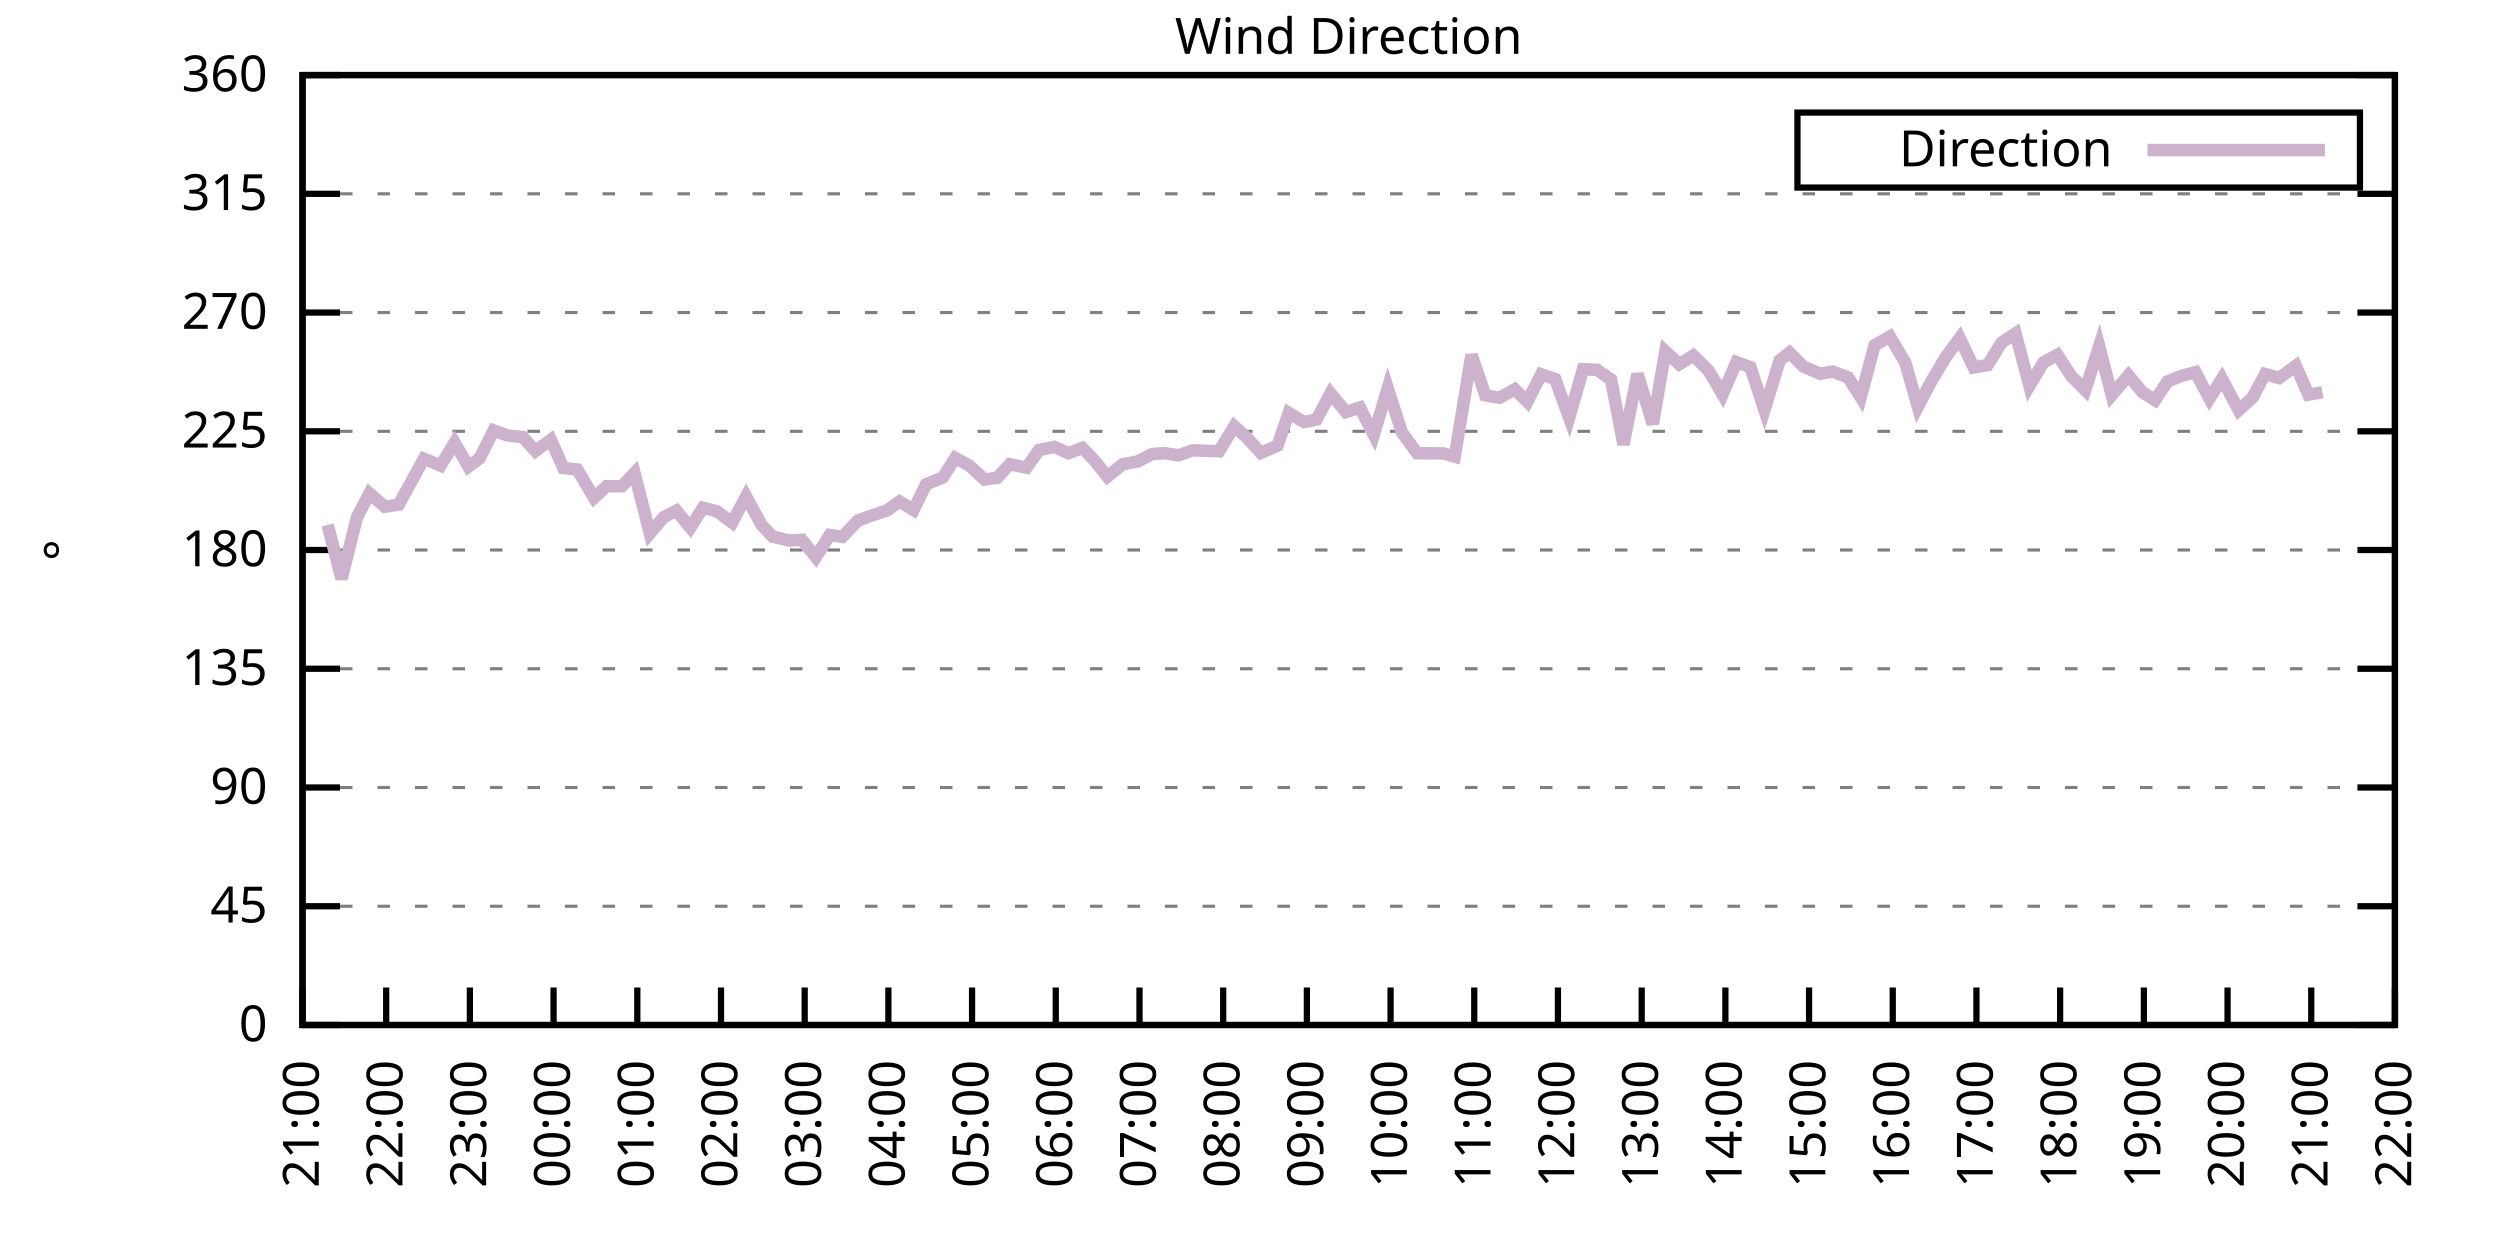
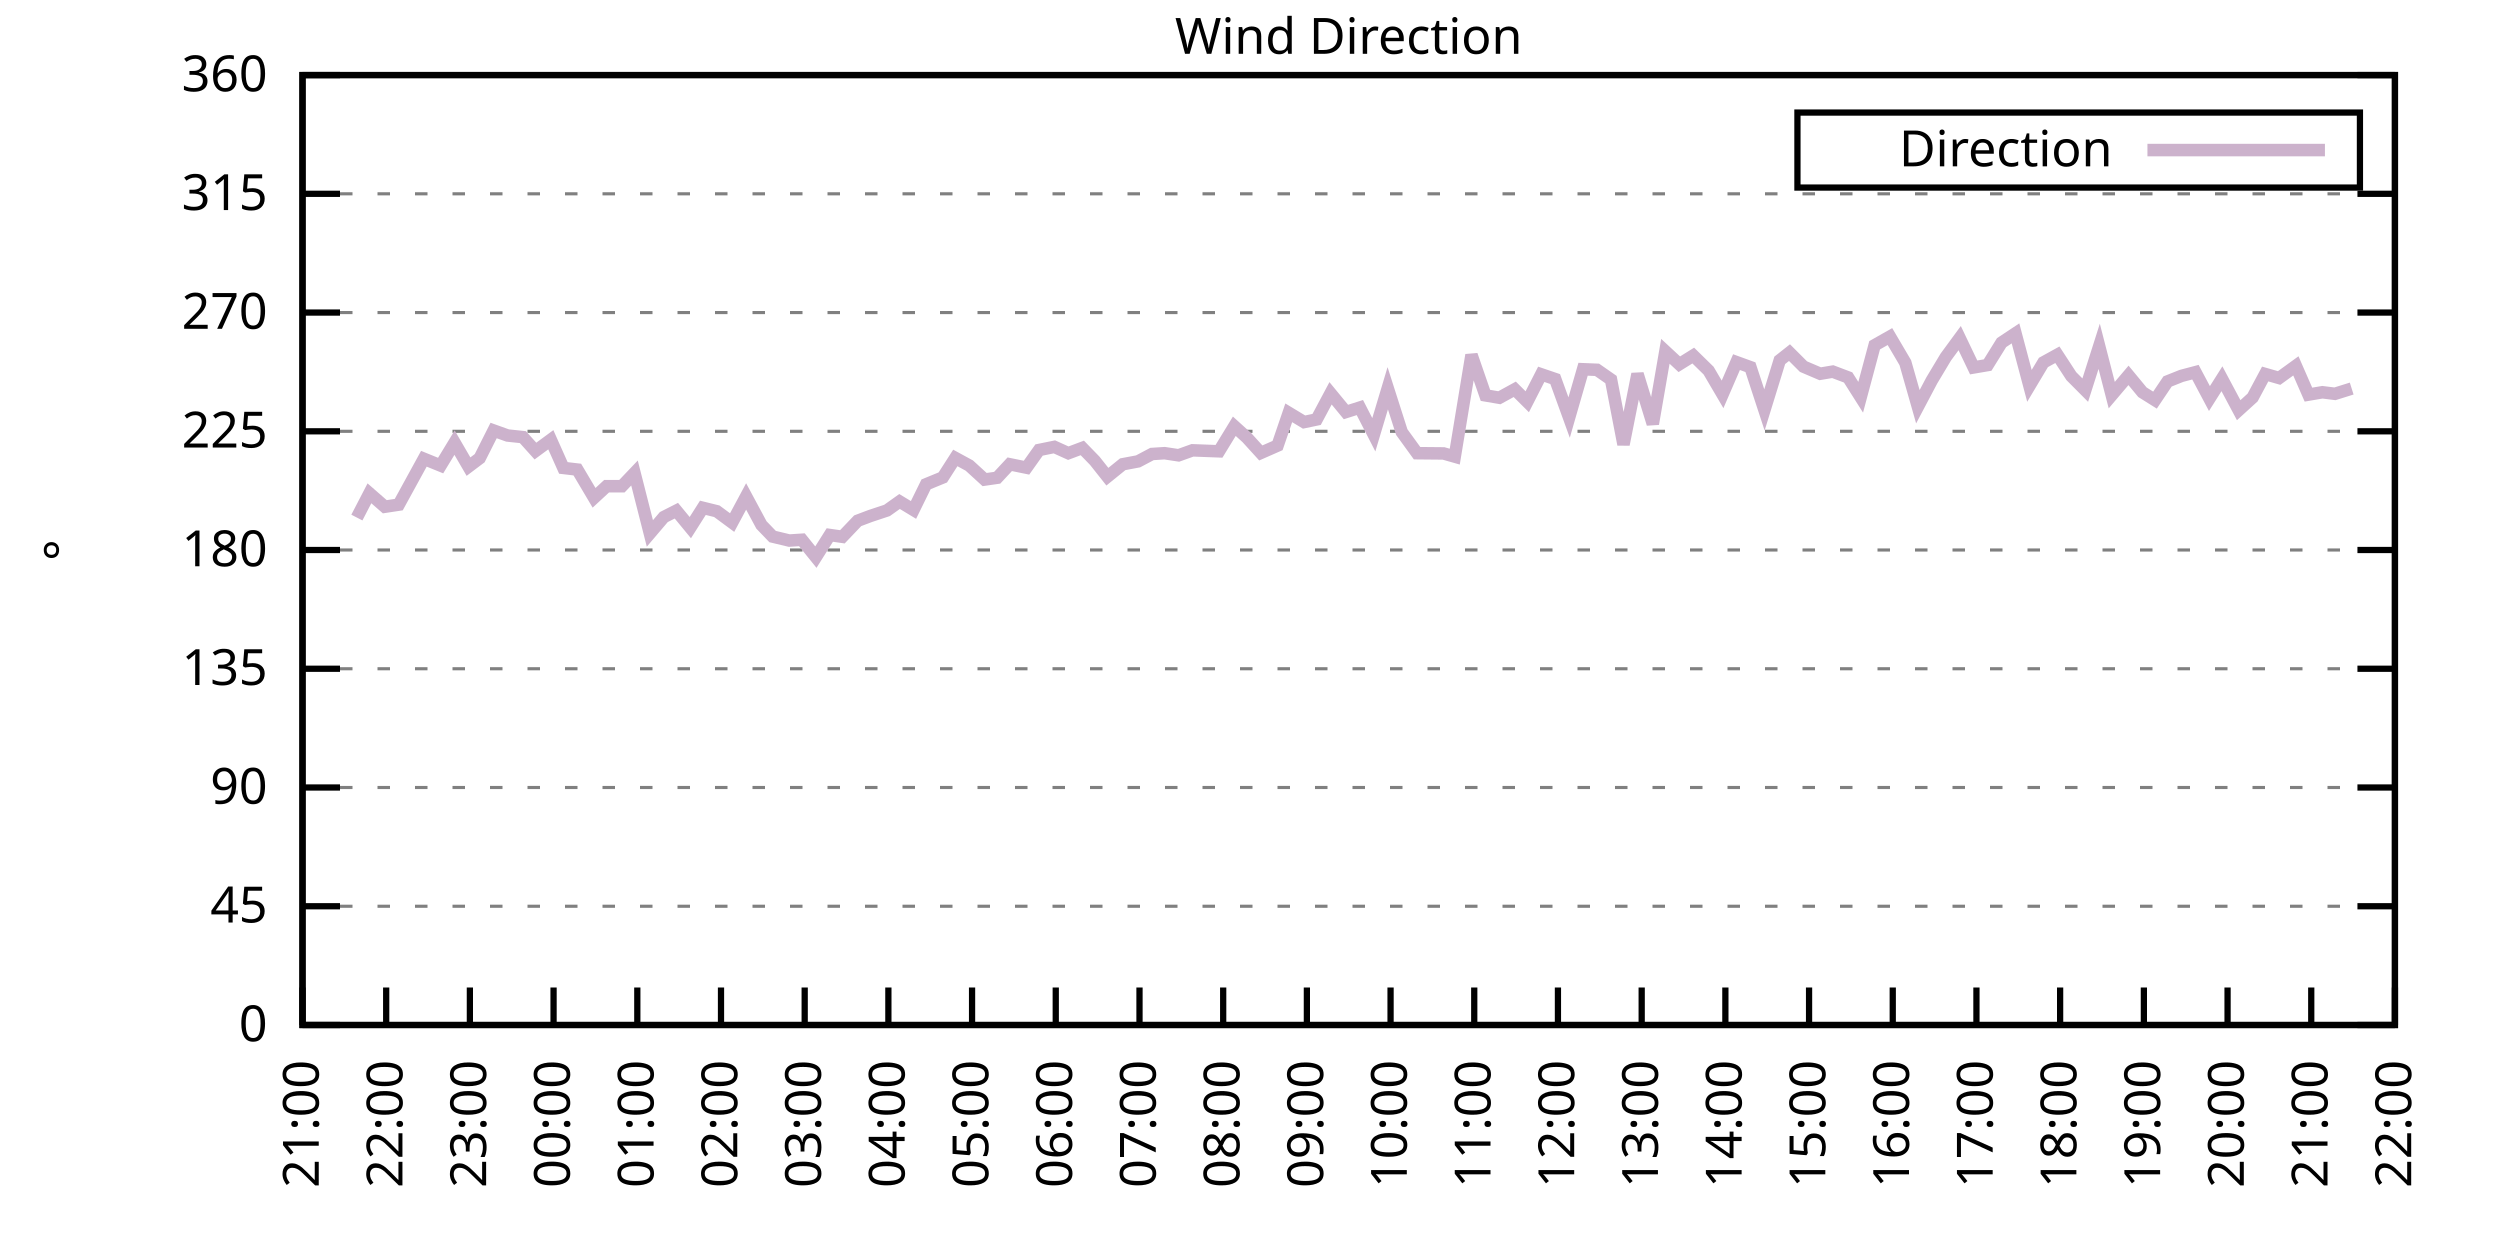
<svg xmlns="http://www.w3.org/2000/svg" xmlns:xlink="http://www.w3.org/1999/xlink" width="400" height="200" viewBox="0 0 400 200">
  <g id="gnuplot_canvas">
    <rect x="0" y="0" width="400" height="200" fill="none" />
    <defs>
      <circle id="gpDot" r="0.5" stroke-width="0.5" stroke="currentColor" />
      <path id="gpPt0" stroke-width="0.333" stroke="currentColor" d="M-1,0 h2 M0,-1 v2" />
      <path id="gpPt1" stroke-width="0.333" stroke="currentColor" d="M-1,-1 L1,1 M1,-1 L-1,1" />
      <path id="gpPt2" stroke-width="0.333" stroke="currentColor" d="M-1,0 L1,0 M0,-1 L0,1 M-1,-1 L1,1 M-1,1 L1,-1" />
      <rect id="gpPt3" stroke-width="0.333" stroke="currentColor" x="-1" y="-1" width="2" height="2" />
      <rect id="gpPt4" stroke-width="0.333" stroke="currentColor" fill="currentColor" x="-1" y="-1" width="2" height="2" />
      <circle id="gpPt5" stroke-width="0.333" stroke="currentColor" cx="0" cy="0" r="1" />
      <use xlink:href="#gpPt5" id="gpPt6" fill="currentColor" stroke="none" />
      <path id="gpPt7" stroke-width="0.333" stroke="currentColor" d="M0,-1.33 L-1.33,0.67 L1.33,0.67 z" />
      <use xlink:href="#gpPt7" id="gpPt8" fill="currentColor" stroke="none" />
      <use xlink:href="#gpPt7" id="gpPt9" stroke="currentColor" transform="rotate(180)" />
      <use xlink:href="#gpPt9" id="gpPt10" fill="currentColor" stroke="none" />
      <use xlink:href="#gpPt3" id="gpPt11" stroke="currentColor" transform="rotate(45)" />
      <use xlink:href="#gpPt11" id="gpPt12" fill="currentColor" stroke="none" />
      <path id="gpPt13" stroke-width="0.333" stroke="currentColor" d="M0,1.330 L1.265,0.411 L0.782,-1.067 L-0.782,-1.076 L-1.265,0.411 z" />
      <use xlink:href="#gpPt13" id="gpPt14" fill="currentColor" stroke="none" />
      <filter id="textbox" filterUnits="objectBoundingBox" x="0" y="0" height="1" width="1">
        <feFlood flood-color="white" flood-opacity="1" result="bgnd" />
        <feComposite in="SourceGraphic" in2="bgnd" operator="atop" />
      </filter>
      <filter id="greybox" filterUnits="objectBoundingBox" x="0" y="0" height="1" width="1">
        <feFlood flood-color="lightgrey" flood-opacity="1" result="grey" />
        <feComposite in="SourceGraphic" in2="grey" operator="atop" />
      </filter>
    </defs>
    <g fill="none" color="white" stroke="currentColor" stroke-width="1.00" stroke-linecap="butt" stroke-linejoin="miter">
</g>
    <g fill="none" color="black" stroke="currentColor" stroke-width="1.00" stroke-linecap="butt" stroke-linejoin="miter">
      <g stroke="none" shape-rendering="crispEdges">
        <polygon fill="rgb(255, 255, 255)" points="48.40,164.00 383.18,164.00 383.18,12.02 48.40,12.02 " />
      </g>
    </g>
    <g fill="none" color="black" stroke="currentColor" stroke-width="1.00" stroke-linecap="butt" stroke-linejoin="miter">
</g>
    <g fill="none" color="black" stroke="black" stroke-width="0.50" stroke-linecap="butt" stroke-linejoin="miter">
</g>
    <g fill="none" color="gray" stroke="currentColor" stroke-width="0.50" stroke-linecap="butt" stroke-linejoin="miter">
      <path stroke="gray" stroke-dasharray="2,4" class="gridline" d="M48.40,164.00 L383.19,164.00  " />
    </g>
    <g fill="none" color="gray" stroke="gray" stroke-width="1.00" stroke-linecap="butt" stroke-linejoin="miter">
</g>
    <g fill="none" color="black" stroke="currentColor" stroke-width="1.00" stroke-linecap="butt" stroke-linejoin="miter">
      <path stroke="black" d="M48.40,164.00 L54.40,164.00 M383.19,164.00 L377.19,164.00  " />
      <g transform="translate(42.80,166.60)" stroke="none" fill="black" font-family="Sans" font-size="8.00" text-anchor="end">
        <text>
          <tspan font-family="Sans"> 0</tspan>
        </text>
      </g>
    </g>
    <g fill="none" color="black" stroke="currentColor" stroke-width="1.00" stroke-linecap="butt" stroke-linejoin="miter">
</g>
    <g fill="none" color="black" stroke="black" stroke-width="0.50" stroke-linecap="butt" stroke-linejoin="miter">
</g>
    <g fill="none" color="gray" stroke="currentColor" stroke-width="0.50" stroke-linecap="butt" stroke-linejoin="miter">
      <path stroke="gray" stroke-dasharray="2,4" class="gridline" d="M48.40,145.00 L383.19,145.00  " />
    </g>
    <g fill="none" color="gray" stroke="gray" stroke-width="1.00" stroke-linecap="butt" stroke-linejoin="miter">
</g>
    <g fill="none" color="black" stroke="currentColor" stroke-width="1.00" stroke-linecap="butt" stroke-linejoin="miter">
      <path stroke="black" d="M48.40,145.00 L54.40,145.00 M383.19,145.00 L377.19,145.00  " />
      <g transform="translate(42.80,147.60)" stroke="none" fill="black" font-family="Sans" font-size="8.00" text-anchor="end">
        <text>
          <tspan font-family="Sans"> 45</tspan>
        </text>
      </g>
    </g>
    <g fill="none" color="black" stroke="currentColor" stroke-width="1.00" stroke-linecap="butt" stroke-linejoin="miter">
</g>
    <g fill="none" color="black" stroke="black" stroke-width="0.50" stroke-linecap="butt" stroke-linejoin="miter">
</g>
    <g fill="none" color="gray" stroke="currentColor" stroke-width="0.50" stroke-linecap="butt" stroke-linejoin="miter">
      <path stroke="gray" stroke-dasharray="2,4" class="gridline" d="M48.40,126.00 L383.19,126.00  " />
    </g>
    <g fill="none" color="gray" stroke="gray" stroke-width="1.00" stroke-linecap="butt" stroke-linejoin="miter">
</g>
    <g fill="none" color="black" stroke="currentColor" stroke-width="1.00" stroke-linecap="butt" stroke-linejoin="miter">
      <path stroke="black" d="M48.40,126.00 L54.40,126.00 M383.19,126.00 L377.19,126.00  " />
      <g transform="translate(42.80,128.60)" stroke="none" fill="black" font-family="Sans" font-size="8.00" text-anchor="end">
        <text>
          <tspan font-family="Sans"> 90</tspan>
        </text>
      </g>
    </g>
    <g fill="none" color="black" stroke="currentColor" stroke-width="1.00" stroke-linecap="butt" stroke-linejoin="miter">
</g>
    <g fill="none" color="black" stroke="black" stroke-width="0.50" stroke-linecap="butt" stroke-linejoin="miter">
</g>
    <g fill="none" color="gray" stroke="currentColor" stroke-width="0.50" stroke-linecap="butt" stroke-linejoin="miter">
      <path stroke="gray" stroke-dasharray="2,4" class="gridline" d="M48.40,107.00 L383.19,107.00  " />
    </g>
    <g fill="none" color="gray" stroke="gray" stroke-width="1.00" stroke-linecap="butt" stroke-linejoin="miter">
</g>
    <g fill="none" color="black" stroke="currentColor" stroke-width="1.00" stroke-linecap="butt" stroke-linejoin="miter">
      <path stroke="black" d="M48.40,107.00 L54.40,107.00 M383.19,107.00 L377.19,107.00  " />
      <g transform="translate(42.80,109.60)" stroke="none" fill="black" font-family="Sans" font-size="8.00" text-anchor="end">
        <text>
          <tspan font-family="Sans"> 135</tspan>
        </text>
      </g>
    </g>
    <g fill="none" color="black" stroke="currentColor" stroke-width="1.00" stroke-linecap="butt" stroke-linejoin="miter">
</g>
    <g fill="none" color="black" stroke="black" stroke-width="0.50" stroke-linecap="butt" stroke-linejoin="miter">
</g>
    <g fill="none" color="gray" stroke="currentColor" stroke-width="0.50" stroke-linecap="butt" stroke-linejoin="miter">
      <path stroke="gray" stroke-dasharray="2,4" class="gridline" d="M48.40,88.00 L383.19,88.00  " />
    </g>
    <g fill="none" color="gray" stroke="gray" stroke-width="1.00" stroke-linecap="butt" stroke-linejoin="miter">
</g>
    <g fill="none" color="black" stroke="currentColor" stroke-width="1.00" stroke-linecap="butt" stroke-linejoin="miter">
      <path stroke="black" d="M48.40,88.00 L54.40,88.00 M383.19,88.00 L377.19,88.00  " />
      <g transform="translate(42.80,90.60)" stroke="none" fill="black" font-family="Sans" font-size="8.00" text-anchor="end">
        <text>
          <tspan font-family="Sans"> 180</tspan>
        </text>
      </g>
    </g>
    <g fill="none" color="black" stroke="currentColor" stroke-width="1.00" stroke-linecap="butt" stroke-linejoin="miter">
</g>
    <g fill="none" color="black" stroke="black" stroke-width="0.50" stroke-linecap="butt" stroke-linejoin="miter">
</g>
    <g fill="none" color="gray" stroke="currentColor" stroke-width="0.50" stroke-linecap="butt" stroke-linejoin="miter">
      <path stroke="gray" stroke-dasharray="2,4" class="gridline" d="M48.40,69.01 L383.19,69.01  " />
    </g>
    <g fill="none" color="gray" stroke="gray" stroke-width="1.00" stroke-linecap="butt" stroke-linejoin="miter">
</g>
    <g fill="none" color="black" stroke="currentColor" stroke-width="1.00" stroke-linecap="butt" stroke-linejoin="miter">
      <path stroke="black" d="M48.40,69.01 L54.40,69.01 M383.19,69.01 L377.19,69.01  " />
      <g transform="translate(42.80,71.61)" stroke="none" fill="black" font-family="Sans" font-size="8.00" text-anchor="end">
        <text>
          <tspan font-family="Sans"> 225</tspan>
        </text>
      </g>
    </g>
    <g fill="none" color="black" stroke="currentColor" stroke-width="1.00" stroke-linecap="butt" stroke-linejoin="miter">
</g>
    <g fill="none" color="black" stroke="black" stroke-width="0.50" stroke-linecap="butt" stroke-linejoin="miter">
</g>
    <g fill="none" color="gray" stroke="currentColor" stroke-width="0.50" stroke-linecap="butt" stroke-linejoin="miter">
      <path stroke="gray" stroke-dasharray="2,4" class="gridline" d="M48.40,50.01 L383.19,50.01  " />
    </g>
    <g fill="none" color="gray" stroke="gray" stroke-width="1.00" stroke-linecap="butt" stroke-linejoin="miter">
</g>
    <g fill="none" color="black" stroke="currentColor" stroke-width="1.00" stroke-linecap="butt" stroke-linejoin="miter">
      <path stroke="black" d="M48.40,50.01 L54.40,50.01 M383.19,50.01 L377.19,50.01  " />
      <g transform="translate(42.80,52.61)" stroke="none" fill="black" font-family="Sans" font-size="8.00" text-anchor="end">
        <text>
          <tspan font-family="Sans"> 270</tspan>
        </text>
      </g>
    </g>
    <g fill="none" color="black" stroke="currentColor" stroke-width="1.00" stroke-linecap="butt" stroke-linejoin="miter">
</g>
    <g fill="none" color="black" stroke="black" stroke-width="0.50" stroke-linecap="butt" stroke-linejoin="miter">
</g>
    <g fill="none" color="gray" stroke="currentColor" stroke-width="0.50" stroke-linecap="butt" stroke-linejoin="miter">
      <path stroke="gray" stroke-dasharray="2,4" class="gridline" d="M48.40,31.01 L383.19,31.01  " />
    </g>
    <g fill="none" color="gray" stroke="gray" stroke-width="1.00" stroke-linecap="butt" stroke-linejoin="miter">
</g>
    <g fill="none" color="black" stroke="currentColor" stroke-width="1.00" stroke-linecap="butt" stroke-linejoin="miter">
      <path stroke="black" d="M48.40,31.01 L54.40,31.01 M383.19,31.01 L377.19,31.01  " />
      <g transform="translate(42.80,33.61)" stroke="none" fill="black" font-family="Sans" font-size="8.00" text-anchor="end">
        <text>
          <tspan font-family="Sans"> 315</tspan>
        </text>
      </g>
    </g>
    <g fill="none" color="black" stroke="currentColor" stroke-width="1.00" stroke-linecap="butt" stroke-linejoin="miter">
</g>
    <g fill="none" color="black" stroke="black" stroke-width="0.50" stroke-linecap="butt" stroke-linejoin="miter">
</g>
    <g fill="none" color="gray" stroke="currentColor" stroke-width="0.50" stroke-linecap="butt" stroke-linejoin="miter">
      <path stroke="gray" stroke-dasharray="2,4" class="gridline" d="M48.40,12.01 L383.19,12.01  " />
    </g>
    <g fill="none" color="gray" stroke="gray" stroke-width="1.00" stroke-linecap="butt" stroke-linejoin="miter">
</g>
    <g fill="none" color="black" stroke="currentColor" stroke-width="1.00" stroke-linecap="butt" stroke-linejoin="miter">
      <path stroke="black" d="M48.40,12.01 L54.40,12.01 M383.19,12.01 L377.19,12.01  " />
      <g transform="translate(42.80,14.61)" stroke="none" fill="black" font-family="Sans" font-size="8.00" text-anchor="end">
        <text>
          <tspan font-family="Sans"> 360</tspan>
        </text>
      </g>
    </g>
    <g fill="none" color="black" stroke="currentColor" stroke-width="1.00" stroke-linecap="butt" stroke-linejoin="miter">
      <path stroke="black" d="M48.40,164.00 L48.40,158.00  " />
      <g transform="translate(51.00,169.60) rotate(270.00)" stroke="none" fill="black" font-family="Sans" font-size="8.00" text-anchor="end">
        <text>
          <tspan font-family="Sans">21:00</tspan>
        </text>
      </g>
    </g>
    <g fill="none" color="black" stroke="currentColor" stroke-width="1.00" stroke-linecap="butt" stroke-linejoin="miter">
      <path stroke="black" d="M61.79,164.00 L61.79,158.00  " />
      <g transform="translate(64.39,169.60) rotate(270.00)" stroke="none" fill="black" font-family="Sans" font-size="8.00" text-anchor="end">
        <text>
          <tspan font-family="Sans">22:00</tspan>
        </text>
      </g>
    </g>
    <g fill="none" color="black" stroke="currentColor" stroke-width="1.00" stroke-linecap="butt" stroke-linejoin="miter">
      <path stroke="black" d="M75.18,164.00 L75.18,158.00  " />
      <g transform="translate(77.78,169.60) rotate(270.00)" stroke="none" fill="black" font-family="Sans" font-size="8.00" text-anchor="end">
        <text>
          <tspan font-family="Sans">23:00</tspan>
        </text>
      </g>
    </g>
    <g fill="none" color="black" stroke="currentColor" stroke-width="1.00" stroke-linecap="butt" stroke-linejoin="miter">
      <path stroke="black" d="M88.57,164.00 L88.57,158.00  " />
      <g transform="translate(91.17,169.60) rotate(270.00)" stroke="none" fill="black" font-family="Sans" font-size="8.00" text-anchor="end">
        <text>
          <tspan font-family="Sans">00:00</tspan>
        </text>
      </g>
    </g>
    <g fill="none" color="black" stroke="currentColor" stroke-width="1.00" stroke-linecap="butt" stroke-linejoin="miter">
      <path stroke="black" d="M101.97,164.00 L101.97,158.00  " />
      <g transform="translate(104.57,169.60) rotate(270.00)" stroke="none" fill="black" font-family="Sans" font-size="8.00" text-anchor="end">
        <text>
          <tspan font-family="Sans">01:00</tspan>
        </text>
      </g>
    </g>
    <g fill="none" color="black" stroke="currentColor" stroke-width="1.00" stroke-linecap="butt" stroke-linejoin="miter">
      <path stroke="black" d="M115.36,164.00 L115.36,158.00  " />
      <g transform="translate(117.96,169.60) rotate(270.00)" stroke="none" fill="black" font-family="Sans" font-size="8.00" text-anchor="end">
        <text>
          <tspan font-family="Sans">02:00</tspan>
        </text>
      </g>
    </g>
    <g fill="none" color="black" stroke="currentColor" stroke-width="1.00" stroke-linecap="butt" stroke-linejoin="miter">
      <path stroke="black" d="M128.75,164.00 L128.75,158.00  " />
      <g transform="translate(131.35,169.60) rotate(270.00)" stroke="none" fill="black" font-family="Sans" font-size="8.00" text-anchor="end">
        <text>
          <tspan font-family="Sans">03:00</tspan>
        </text>
      </g>
    </g>
    <g fill="none" color="black" stroke="currentColor" stroke-width="1.00" stroke-linecap="butt" stroke-linejoin="miter">
      <path stroke="black" d="M142.14,164.00 L142.14,158.00  " />
      <g transform="translate(144.74,169.60) rotate(270.00)" stroke="none" fill="black" font-family="Sans" font-size="8.00" text-anchor="end">
        <text>
          <tspan font-family="Sans">04:00</tspan>
        </text>
      </g>
    </g>
    <g fill="none" color="black" stroke="currentColor" stroke-width="1.00" stroke-linecap="butt" stroke-linejoin="miter">
      <path stroke="black" d="M155.53,164.00 L155.53,158.00  " />
      <g transform="translate(158.13,169.60) rotate(270.00)" stroke="none" fill="black" font-family="Sans" font-size="8.00" text-anchor="end">
        <text>
          <tspan font-family="Sans">05:00</tspan>
        </text>
      </g>
    </g>
    <g fill="none" color="black" stroke="currentColor" stroke-width="1.00" stroke-linecap="butt" stroke-linejoin="miter">
      <path stroke="black" d="M168.92,164.00 L168.92,158.00  " />
      <g transform="translate(171.52,169.60) rotate(270.00)" stroke="none" fill="black" font-family="Sans" font-size="8.00" text-anchor="end">
        <text>
          <tspan font-family="Sans">06:00</tspan>
        </text>
      </g>
    </g>
    <g fill="none" color="black" stroke="currentColor" stroke-width="1.00" stroke-linecap="butt" stroke-linejoin="miter">
      <path stroke="black" d="M182.32,164.00 L182.32,158.00  " />
      <g transform="translate(184.92,169.60) rotate(270.00)" stroke="none" fill="black" font-family="Sans" font-size="8.00" text-anchor="end">
        <text>
          <tspan font-family="Sans">07:00</tspan>
        </text>
      </g>
    </g>
    <g fill="none" color="black" stroke="currentColor" stroke-width="1.00" stroke-linecap="butt" stroke-linejoin="miter">
      <path stroke="black" d="M195.71,164.00 L195.71,158.00  " />
      <g transform="translate(198.31,169.60) rotate(270.00)" stroke="none" fill="black" font-family="Sans" font-size="8.00" text-anchor="end">
        <text>
          <tspan font-family="Sans">08:00</tspan>
        </text>
      </g>
    </g>
    <g fill="none" color="black" stroke="currentColor" stroke-width="1.00" stroke-linecap="butt" stroke-linejoin="miter">
      <path stroke="black" d="M209.10,164.00 L209.10,158.00  " />
      <g transform="translate(211.70,169.60) rotate(270.00)" stroke="none" fill="black" font-family="Sans" font-size="8.00" text-anchor="end">
        <text>
          <tspan font-family="Sans">09:00</tspan>
        </text>
      </g>
    </g>
    <g fill="none" color="black" stroke="currentColor" stroke-width="1.00" stroke-linecap="butt" stroke-linejoin="miter">
      <path stroke="black" d="M222.49,164.00 L222.49,158.00  " />
      <g transform="translate(225.09,169.60) rotate(270.00)" stroke="none" fill="black" font-family="Sans" font-size="8.00" text-anchor="end">
        <text>
          <tspan font-family="Sans">10:00</tspan>
        </text>
      </g>
    </g>
    <g fill="none" color="black" stroke="currentColor" stroke-width="1.00" stroke-linecap="butt" stroke-linejoin="miter">
      <path stroke="black" d="M235.88,164.00 L235.88,158.00  " />
      <g transform="translate(238.48,169.60) rotate(270.00)" stroke="none" fill="black" font-family="Sans" font-size="8.00" text-anchor="end">
        <text>
          <tspan font-family="Sans">11:00</tspan>
        </text>
      </g>
    </g>
    <g fill="none" color="black" stroke="currentColor" stroke-width="1.00" stroke-linecap="butt" stroke-linejoin="miter">
      <path stroke="black" d="M249.27,164.00 L249.27,158.00  " />
      <g transform="translate(251.87,169.60) rotate(270.00)" stroke="none" fill="black" font-family="Sans" font-size="8.00" text-anchor="end">
        <text>
          <tspan font-family="Sans">12:00</tspan>
        </text>
      </g>
    </g>
    <g fill="none" color="black" stroke="currentColor" stroke-width="1.00" stroke-linecap="butt" stroke-linejoin="miter">
      <path stroke="black" d="M262.67,164.00 L262.67,158.00  " />
      <g transform="translate(265.27,169.60) rotate(270.00)" stroke="none" fill="black" font-family="Sans" font-size="8.00" text-anchor="end">
        <text>
          <tspan font-family="Sans">13:00</tspan>
        </text>
      </g>
    </g>
    <g fill="none" color="black" stroke="currentColor" stroke-width="1.00" stroke-linecap="butt" stroke-linejoin="miter">
      <path stroke="black" d="M276.06,164.00 L276.06,158.00  " />
      <g transform="translate(278.66,169.60) rotate(270.00)" stroke="none" fill="black" font-family="Sans" font-size="8.00" text-anchor="end">
        <text>
          <tspan font-family="Sans">14:00</tspan>
        </text>
      </g>
    </g>
    <g fill="none" color="black" stroke="currentColor" stroke-width="1.00" stroke-linecap="butt" stroke-linejoin="miter">
      <path stroke="black" d="M289.45,164.00 L289.45,158.00  " />
      <g transform="translate(292.05,169.60) rotate(270.00)" stroke="none" fill="black" font-family="Sans" font-size="8.00" text-anchor="end">
        <text>
          <tspan font-family="Sans">15:00</tspan>
        </text>
      </g>
    </g>
    <g fill="none" color="black" stroke="currentColor" stroke-width="1.00" stroke-linecap="butt" stroke-linejoin="miter">
      <path stroke="black" d="M302.84,164.00 L302.84,158.00  " />
      <g transform="translate(305.44,169.60) rotate(270.00)" stroke="none" fill="black" font-family="Sans" font-size="8.00" text-anchor="end">
        <text>
          <tspan font-family="Sans">16:00</tspan>
        </text>
      </g>
    </g>
    <g fill="none" color="black" stroke="currentColor" stroke-width="1.00" stroke-linecap="butt" stroke-linejoin="miter">
      <path stroke="black" d="M316.23,164.00 L316.23,158.00  " />
      <g transform="translate(318.83,169.60) rotate(270.00)" stroke="none" fill="black" font-family="Sans" font-size="8.00" text-anchor="end">
        <text>
          <tspan font-family="Sans">17:00</tspan>
        </text>
      </g>
    </g>
    <g fill="none" color="black" stroke="currentColor" stroke-width="1.00" stroke-linecap="butt" stroke-linejoin="miter">
      <path stroke="black" d="M329.62,164.00 L329.62,158.00  " />
      <g transform="translate(332.22,169.60) rotate(270.00)" stroke="none" fill="black" font-family="Sans" font-size="8.00" text-anchor="end">
        <text>
          <tspan font-family="Sans">18:00</tspan>
        </text>
      </g>
    </g>
    <g fill="none" color="black" stroke="currentColor" stroke-width="1.00" stroke-linecap="butt" stroke-linejoin="miter">
      <path stroke="black" d="M343.02,164.00 L343.02,158.00  " />
      <g transform="translate(345.62,169.60) rotate(270.00)" stroke="none" fill="black" font-family="Sans" font-size="8.00" text-anchor="end">
        <text>
          <tspan font-family="Sans">19:00</tspan>
        </text>
      </g>
    </g>
    <g fill="none" color="black" stroke="currentColor" stroke-width="1.00" stroke-linecap="butt" stroke-linejoin="miter">
      <path stroke="black" d="M356.41,164.00 L356.41,158.00  " />
      <g transform="translate(359.01,169.60) rotate(270.00)" stroke="none" fill="black" font-family="Sans" font-size="8.00" text-anchor="end">
        <text>
          <tspan font-family="Sans">20:00</tspan>
        </text>
      </g>
    </g>
    <g fill="none" color="black" stroke="currentColor" stroke-width="1.00" stroke-linecap="butt" stroke-linejoin="miter">
      <path stroke="black" d="M369.80,164.00 L369.80,158.00  " />
      <g transform="translate(372.40,169.60) rotate(270.00)" stroke="none" fill="black" font-family="Sans" font-size="8.00" text-anchor="end">
        <text>
          <tspan font-family="Sans">21:00</tspan>
        </text>
      </g>
    </g>
    <g fill="none" color="black" stroke="currentColor" stroke-width="1.00" stroke-linecap="butt" stroke-linejoin="miter">
      <path stroke="black" d="M383.19,164.00 L383.19,158.00  " />
      <g transform="translate(385.79,169.60) rotate(270.00)" stroke="none" fill="black" font-family="Sans" font-size="8.00" text-anchor="end">
        <text>
          <tspan font-family="Sans">22:00</tspan>
        </text>
      </g>
    </g>
    <g fill="none" color="black" stroke="currentColor" stroke-width="1.00" stroke-linecap="butt" stroke-linejoin="miter">
</g>
    <g fill="none" color="black" stroke="currentColor" stroke-width="1.00" stroke-linecap="butt" stroke-linejoin="miter">
      <path stroke="black" d="M48.40,12.01 L48.40,164.00 L383.19,164.00 L383.19,12.01 L48.40,12.01 Z  " />
    </g>
    <g fill="none" color="black" stroke="currentColor" stroke-width="1.00" stroke-linecap="butt" stroke-linejoin="miter">
</g>
    <g fill="none" color="black" stroke="currentColor" stroke-width="1.00" stroke-linecap="butt" stroke-linejoin="miter">
      <path stroke="black" d="M287.59,30.01 L287.59,18.01 L377.59,18.01 L377.59,30.01 L287.59,30.01 Z  " />
    </g>
    <g id="Wind_direction_plot_1">
      <g fill="none" color="white" stroke="black" stroke-width="2.00" stroke-linecap="butt" stroke-linejoin="miter">
</g>
      <g fill="none" color="black" stroke="currentColor" stroke-width="2.00" stroke-linecap="butt" stroke-linejoin="miter">
        <g transform="translate(337.99,26.61)" stroke="none" fill="black" font-family="Sans" font-size="8.00" text-anchor="end">
          <text>
            <tspan font-family="Sans">Direction</tspan>
          </text>
        </g>
      </g>
      <g fill="none" color="black" stroke="currentColor" stroke-width="2.00" stroke-linecap="butt" stroke-linejoin="miter">
-         <path stroke="rgb(204, 178, 204)" d="M343.59,24.01 L371.99,24.01 M52.42,83.99 L54.65,92.61 L57.10,82.81 L59.11,78.93 L61.57,81.08 L63.80,80.74   L65.81,77.07 L67.82,73.40 L70.50,74.49 L72.73,70.82 L74.96,74.66 L76.75,73.31 L78.98,68.88 L81.21,69.68   L83.66,69.94 L85.67,72.17 L88.13,70.36 L90.14,74.87 L92.37,75.13 L95.05,79.65 L97.06,77.79 L99.51,77.79   L101.52,75.68 L103.98,85.35 L106.21,82.73 L108.22,81.71 L110.45,84.42 L112.46,81.25 L114.69,81.80 L117.14,83.61   L119.38,79.43 L121.83,83.99 L123.62,85.85 L126.29,86.49 L128.30,86.36 L130.54,89.14 L132.77,85.60 L134.78,85.89   L137.23,83.32 L139.24,82.56 L141.92,81.67 L143.93,80.24 L146.16,81.59 L148.17,77.49 L150.85,76.39 L152.85,73.27   L155.09,74.49 L157.54,76.73 L159.55,76.44 L161.56,74.28 L164.24,74.83 L166.25,72.00 L168.70,71.50 L170.93,72.51   L173.17,71.67 L175.17,73.73 L177.18,76.27 L179.64,74.28 L182.09,73.82 L184.32,72.64 L186.33,72.51 L188.57,72.85   L190.80,72.05 L195.04,72.21 L197.49,68.20 L199.50,70.02 L201.73,72.47 L204.41,71.29 L206.20,66.05 L208.65,67.53   L210.66,67.11 L212.89,62.93 L215.35,65.92 L217.58,65.21 L219.81,69.56 L222.04,62.12 L224.28,69.13 L226.73,72.51   L230.97,72.55 L232.76,73.06 L235.44,56.80 L237.67,63.26 L239.90,63.64 L242.36,62.29 L244.36,64.28 L246.60,59.89   L248.83,60.65 L251.06,66.81 L253.29,59.08 L255.52,59.17 L257.76,60.73 L259.76,71.12 L262.00,59.84 L264.45,67.82   L266.46,56.21 L268.69,58.28 L270.92,56.89 L273.38,59.30 L275.61,63.10 L277.84,57.94 L280.07,58.75 L282.31,65.59   L284.76,57.65 L286.32,56.42 L288.56,58.66 L291.23,59.80 L293.24,59.46 L295.70,60.39 L297.71,63.56 L299.94,55.24   L302.39,53.85 L304.85,58.03 L306.86,65.08 L309.09,60.86 L311.32,57.14 L313.55,54.10 L315.79,58.79 L318.02,58.41   L320.25,54.82 L322.48,53.34 L324.71,61.74 L326.95,57.99 L329.18,56.76 L331.41,60.18 L333.64,62.42 L335.87,55.41   L337.88,63.22 L340.56,60.06 L342.79,62.76 L344.80,64.02 L346.81,61.03 L349.04,60.14 L351.27,59.55 L353.51,63.77   L355.51,60.60 L358.19,65.63 L360.42,63.60 L362.43,59.84 L364.66,60.48 L367.34,58.54 L369.35,63.14 L371.58,62.76    " />
+         <path stroke="rgb(204, 178, 204)" d="M343.59,24.01 L371.99,24.01 M57.10,82.81 L59.11,78.93 L61.57,81.08 L63.80,80.74 L65.81,77.07 L67.82,73.40   L70.50,74.49 L72.73,70.82 L74.96,74.66 L76.75,73.31 L78.98,68.88 L81.21,69.68 L83.66,69.94 L85.67,72.17   L88.13,70.36 L90.14,74.87 L92.37,75.13 L95.05,79.65 L97.06,77.79 L99.51,77.79 L101.52,75.68 L103.98,85.35   L106.21,82.73 L108.22,81.71 L110.45,84.42 L112.46,81.25 L114.69,81.80 L117.14,83.61 L119.38,79.43 L121.83,83.99   L123.62,85.85 L126.29,86.49 L128.30,86.36 L130.54,89.14 L132.77,85.60 L134.78,85.89 L137.23,83.32 L139.24,82.56   L141.92,81.67 L143.93,80.24 L146.16,81.59 L148.17,77.49 L150.85,76.39 L152.85,73.27 L155.09,74.49 L157.54,76.73   L159.55,76.44 L161.56,74.28 L164.24,74.83 L166.25,72.00 L168.70,71.50 L170.93,72.51 L173.17,71.67 L175.17,73.73   L177.18,76.27 L179.64,74.28 L182.09,73.82 L184.32,72.64 L186.33,72.51 L188.57,72.85 L190.80,72.05 L195.04,72.21   L197.49,68.20 L199.50,70.02 L201.73,72.47 L204.41,71.29 L206.20,66.05 L208.65,67.53 L210.66,67.11 L212.89,62.93   L215.35,65.92 L217.58,65.21 L219.81,69.56 L222.04,62.12 L224.28,69.13 L226.73,72.51 L230.97,72.55 L232.76,73.06   L235.44,56.80 L237.67,63.26 L239.90,63.64 L242.36,62.29 L244.36,64.28 L246.60,59.89 L248.83,60.65 L251.06,66.81   L253.29,59.08 L255.52,59.17 L257.76,60.73 L259.76,71.12 L262.00,59.84 L264.45,67.82 L266.46,56.21 L268.69,58.28   L270.92,56.89 L273.38,59.30 L275.61,63.10 L277.84,57.94 L280.07,58.75 L282.31,65.59 L284.76,57.65 L286.32,56.42   L288.56,58.66 L291.23,59.80 L293.24,59.46 L295.70,60.39 L297.71,63.56 L299.94,55.24 L302.39,53.85 L304.85,58.03   L306.86,65.08 L309.09,60.86 L311.32,57.14 L313.55,54.10 L315.79,58.79 L318.02,58.41 L320.25,54.82 L322.48,53.34   L324.71,61.74 L326.95,57.99 L329.18,56.76 L331.41,60.18 L333.64,62.42 L335.87,55.41 L337.88,63.22 L340.56,60.06   L342.79,62.76 L344.80,64.02 L346.81,61.03 L349.04,60.14 L351.27,59.55 L353.51,63.77 L355.51,60.60 L358.19,65.63   L360.42,63.60 L362.43,59.84 L364.66,60.48 L367.34,58.54 L369.35,63.14 L371.58,62.76 L373.59,63.01 L376.27,62.17    " />
      </g>
    </g>
    <g fill="none" color="black" stroke="currentColor" stroke-width="2.00" stroke-linecap="butt" stroke-linejoin="miter">
</g>
    <g fill="none" color="black" stroke="black" stroke-width="1.00" stroke-linecap="butt" stroke-linejoin="miter">
</g>
    <g fill="none" color="black" stroke="currentColor" stroke-width="1.00" stroke-linecap="butt" stroke-linejoin="miter">
      <path stroke="black" d="M48.40,12.01 L48.40,164.00 L383.19,164.00 L383.19,12.01 L48.40,12.01 Z  " />
      <g transform="translate(12.80,88.01) rotate(270.00)" stroke="none" fill="black" font-family="Sans" font-size="8.00" text-anchor="middle">
        <text>
          <tspan font-family="Sans">°</tspan>
        </text>
      </g>
    </g>
    <g fill="none" color="black" stroke="currentColor" stroke-width="1.00" stroke-linecap="butt" stroke-linejoin="miter">
</g>
    <g fill="none" color="black" stroke="currentColor" stroke-width="1.00" stroke-linecap="butt" stroke-linejoin="miter">
      <g transform="translate(215.79,8.61)" stroke="none" fill="black" font-family="Sans" font-size="8.00" text-anchor="middle">
        <text>
          <tspan font-family="Sans">Wind Direction</tspan>
        </text>
      </g>
    </g>
    <g fill="none" color="black" stroke="currentColor" stroke-width="1.00" stroke-linecap="butt" stroke-linejoin="miter">
</g>
  </g>
</svg>
